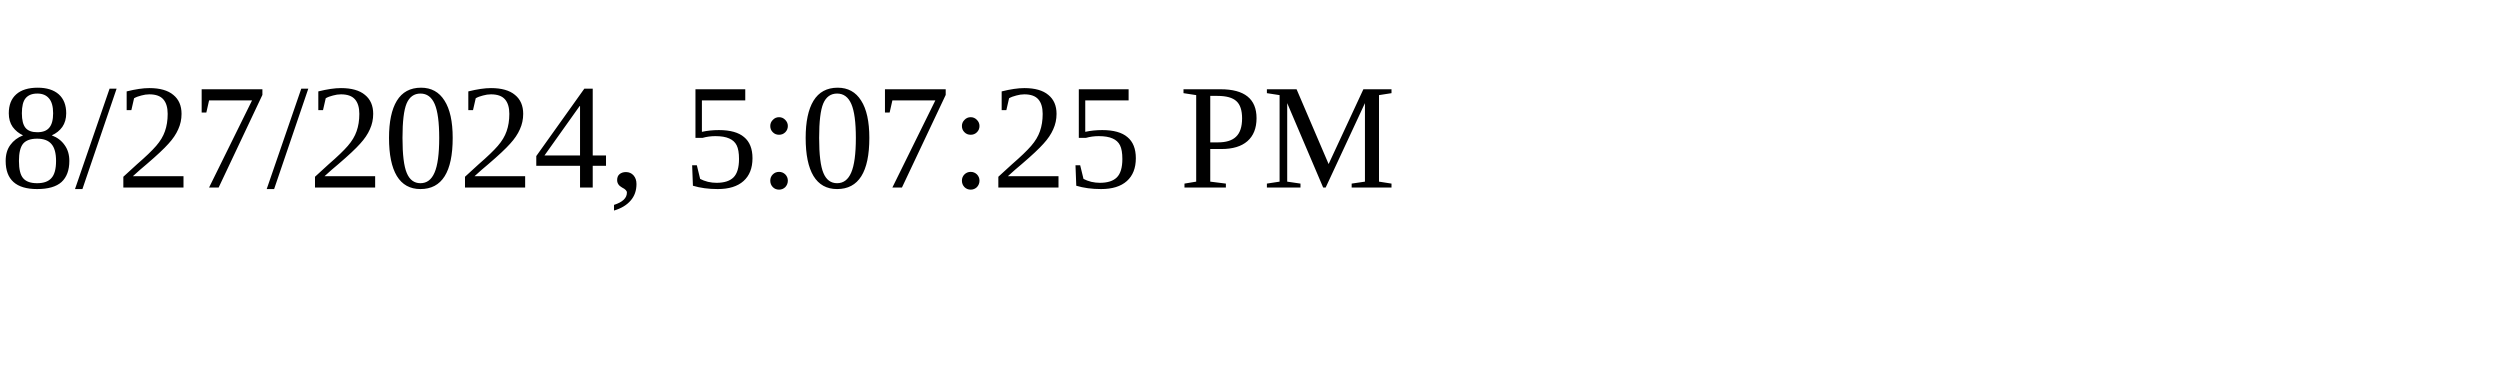
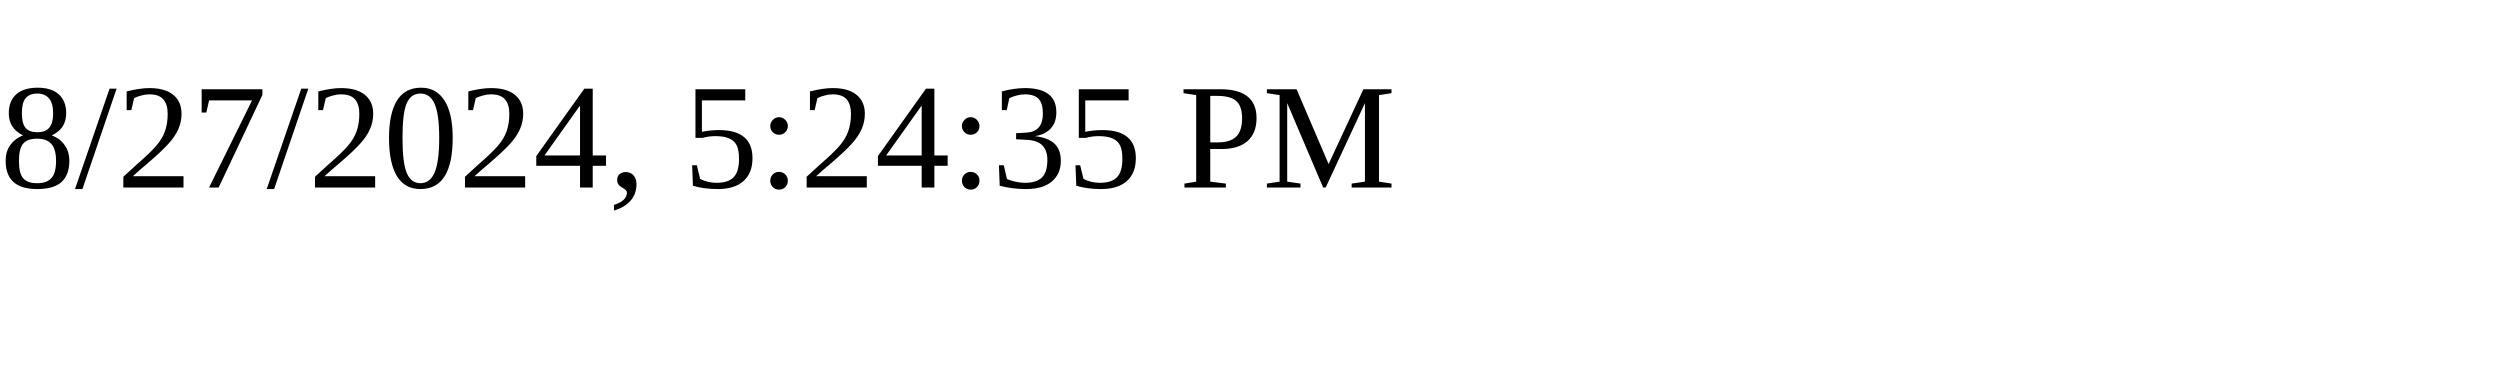
<svg xmlns="http://www.w3.org/2000/svg" height="30" width="200">
-   <text x="0" y="15">8/27/2024, 5:07:25 PM</text>
+   <text x="0" y="15">8/27/2024, 5:24:35 PM</text>
</svg>
